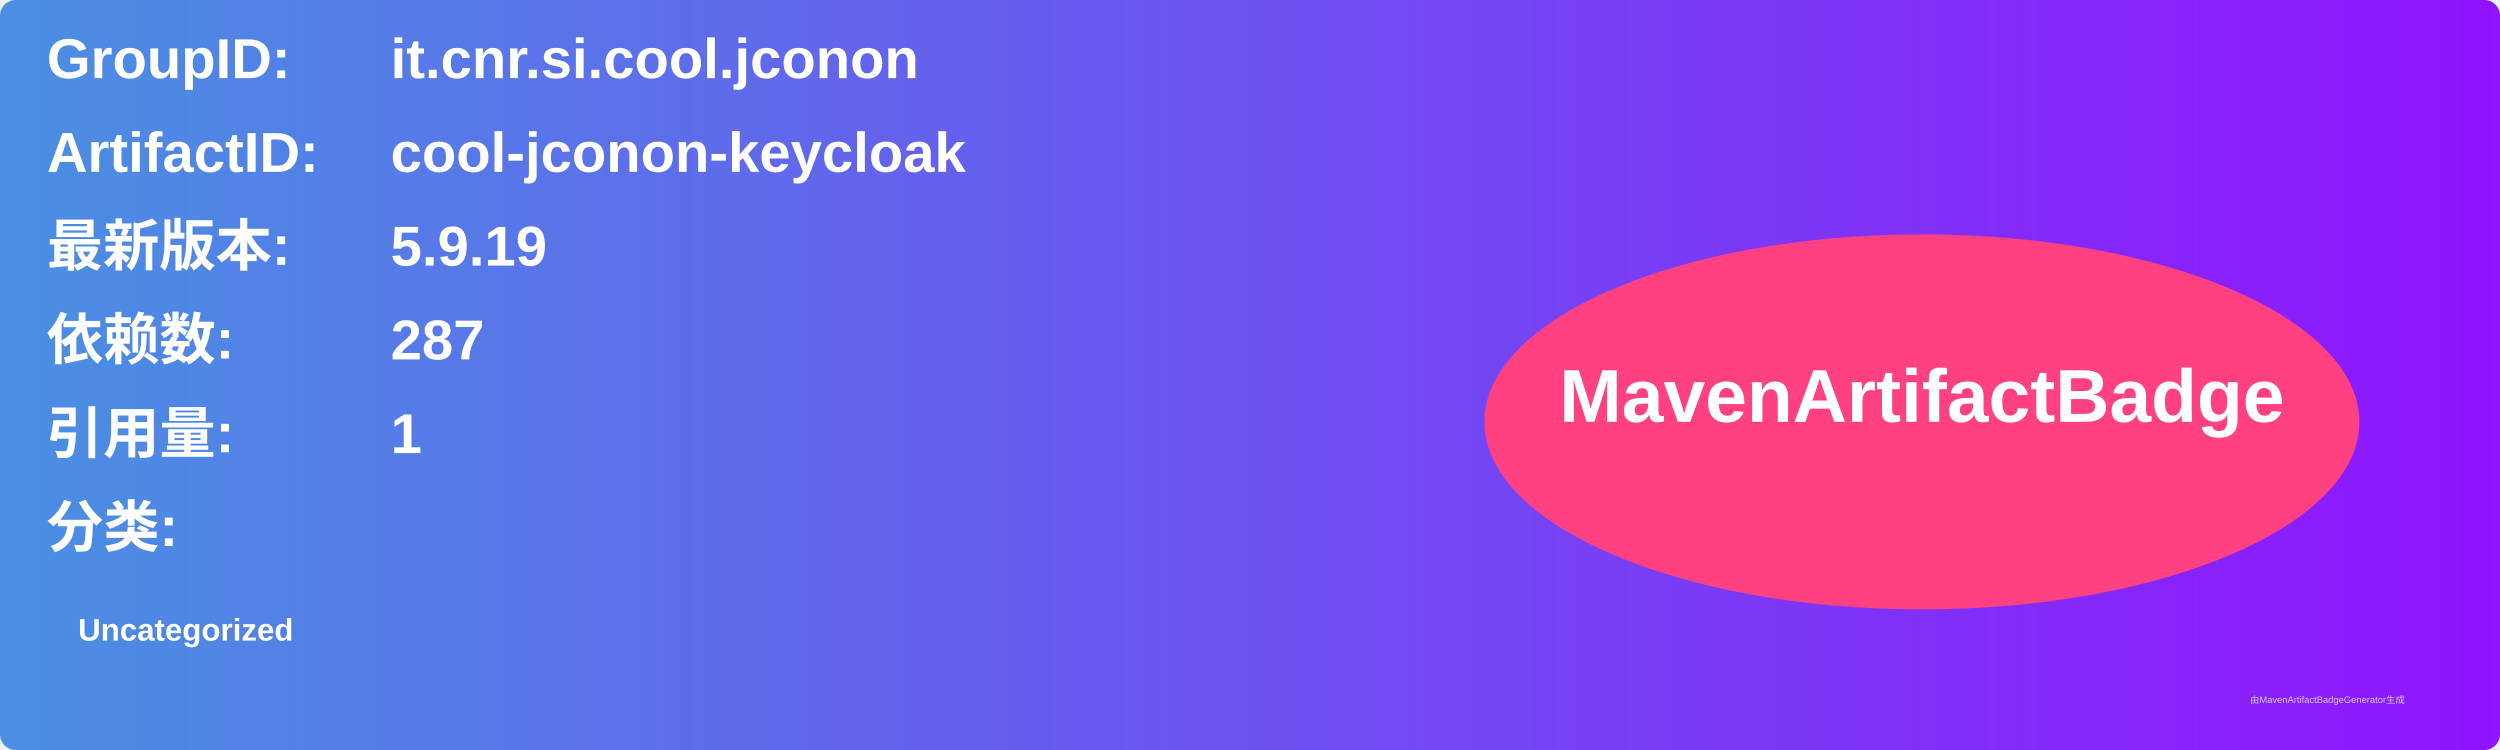
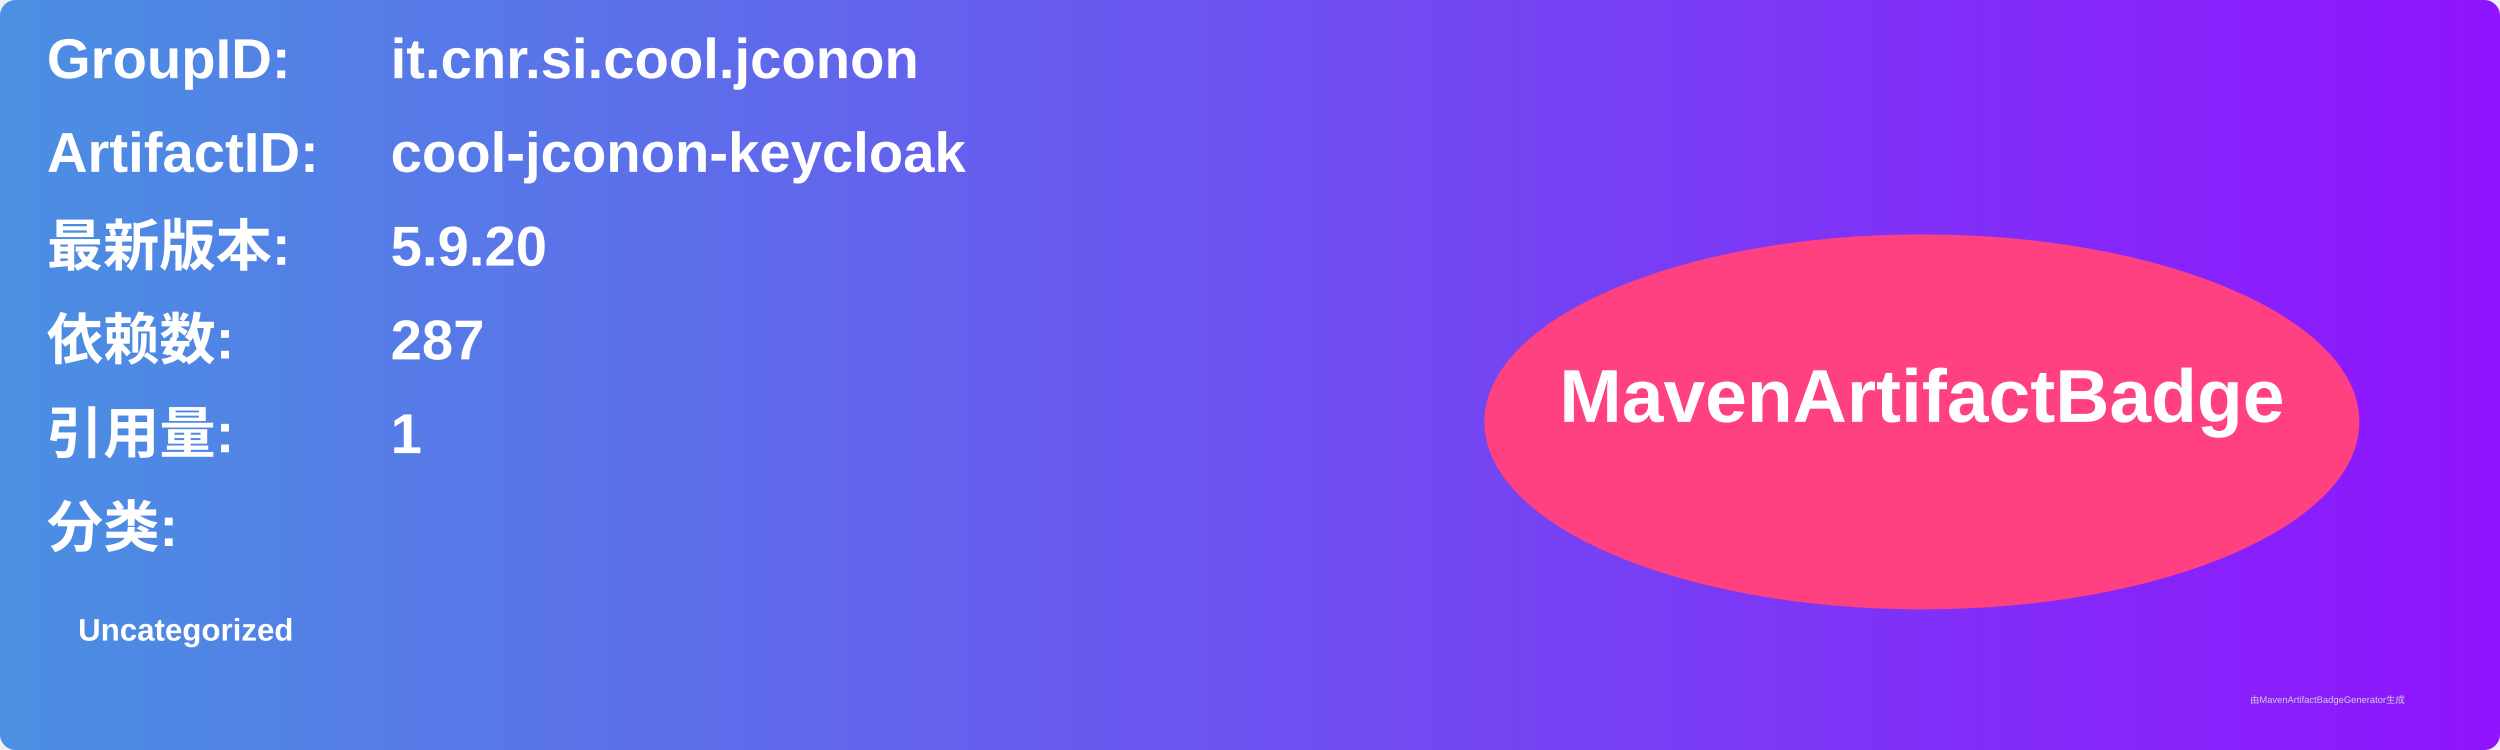
<svg xmlns="http://www.w3.org/2000/svg" width="800" height="240" viewBox="0 0 800 240">
  <linearGradient id="grad" x1="0%" y1="0%" x2="100%" y2="0%">
    <stop offset="0%" stop-color="#4a90e2" />
    <stop offset="100%" stop-color="#9013fe" />
  </linearGradient>
  <rect width="100%" height="100%" rx="5" ry="5" fill="url(#grad)" />
  <g transform="translate(15, 15)">
    <text x="0" y="10" font-family="Arial" font-size="18" fill="white" font-weight="bold" width="260">GroupID:</text>
    <text x="110" y="10" font-family="Arial" font-size="18" fill="white" font-weight="bold" width="460">it.cnr.si.cool.jconon</text>
    <text x="0" y="40" font-family="Arial" font-size="18" fill="white" font-weight="bold" width="260">ArtifactID:</text>
    <text x="110" y="40" font-family="Arial" font-size="18" fill="white" font-weight="bold" width="460">cool-jconon-keycloak</text>
    <text x="0" y="70" font-family="Arial" font-size="18" fill="white" font-weight="bold">最新版本:</text>
    <text x="110" y="70" font-family="Arial" font-size="18" fill="white" font-weight="bold">
-       <tspan font-weight="bold">5.9.19</tspan>
+       <tspan font-weight="bold">5.9.20</tspan>
    </text>
    <text x="0" y="100" font-family="Arial" font-size="18" fill="white" font-weight="bold">依赖数: </text>
    <text x="110" y="100" font-family="Arial" font-size="18" fill="white">
      <tspan font-weight="bold">287</tspan>
    </text>
    <text x="0" y="130" font-family="Arial" font-size="18" fill="white" font-weight="bold">引用量: </text>
    <text x="110" y="130" font-family="Arial" font-size="18" fill="white">
      <tspan font-weight="bold">1</tspan>
    </text>
    <text x="0" y="160" font-family="Arial" font-size="18" fill="white" font-weight="bold">分类:</text>
    <text x="10" y="190" font-family="Arial" font-size="10" fill="white">
      <tspan font-weight="bold">Uncategorized</tspan>
    </text>
    <ellipse cx="600" cy="120" rx="140" ry="60" fill="#ff4081" />
    <text x="600" y="120" text-anchor="middle" font-family="Arial" font-size="24" fill="white" font-weight="bold">MavenArtifactBadge</text>
  </g>
  <text x="720" y="225" font-family="Arial" font-size="3" fill="#d0d0d0">由MavenArtifactBadgeGenerator生成</text>
</svg>
